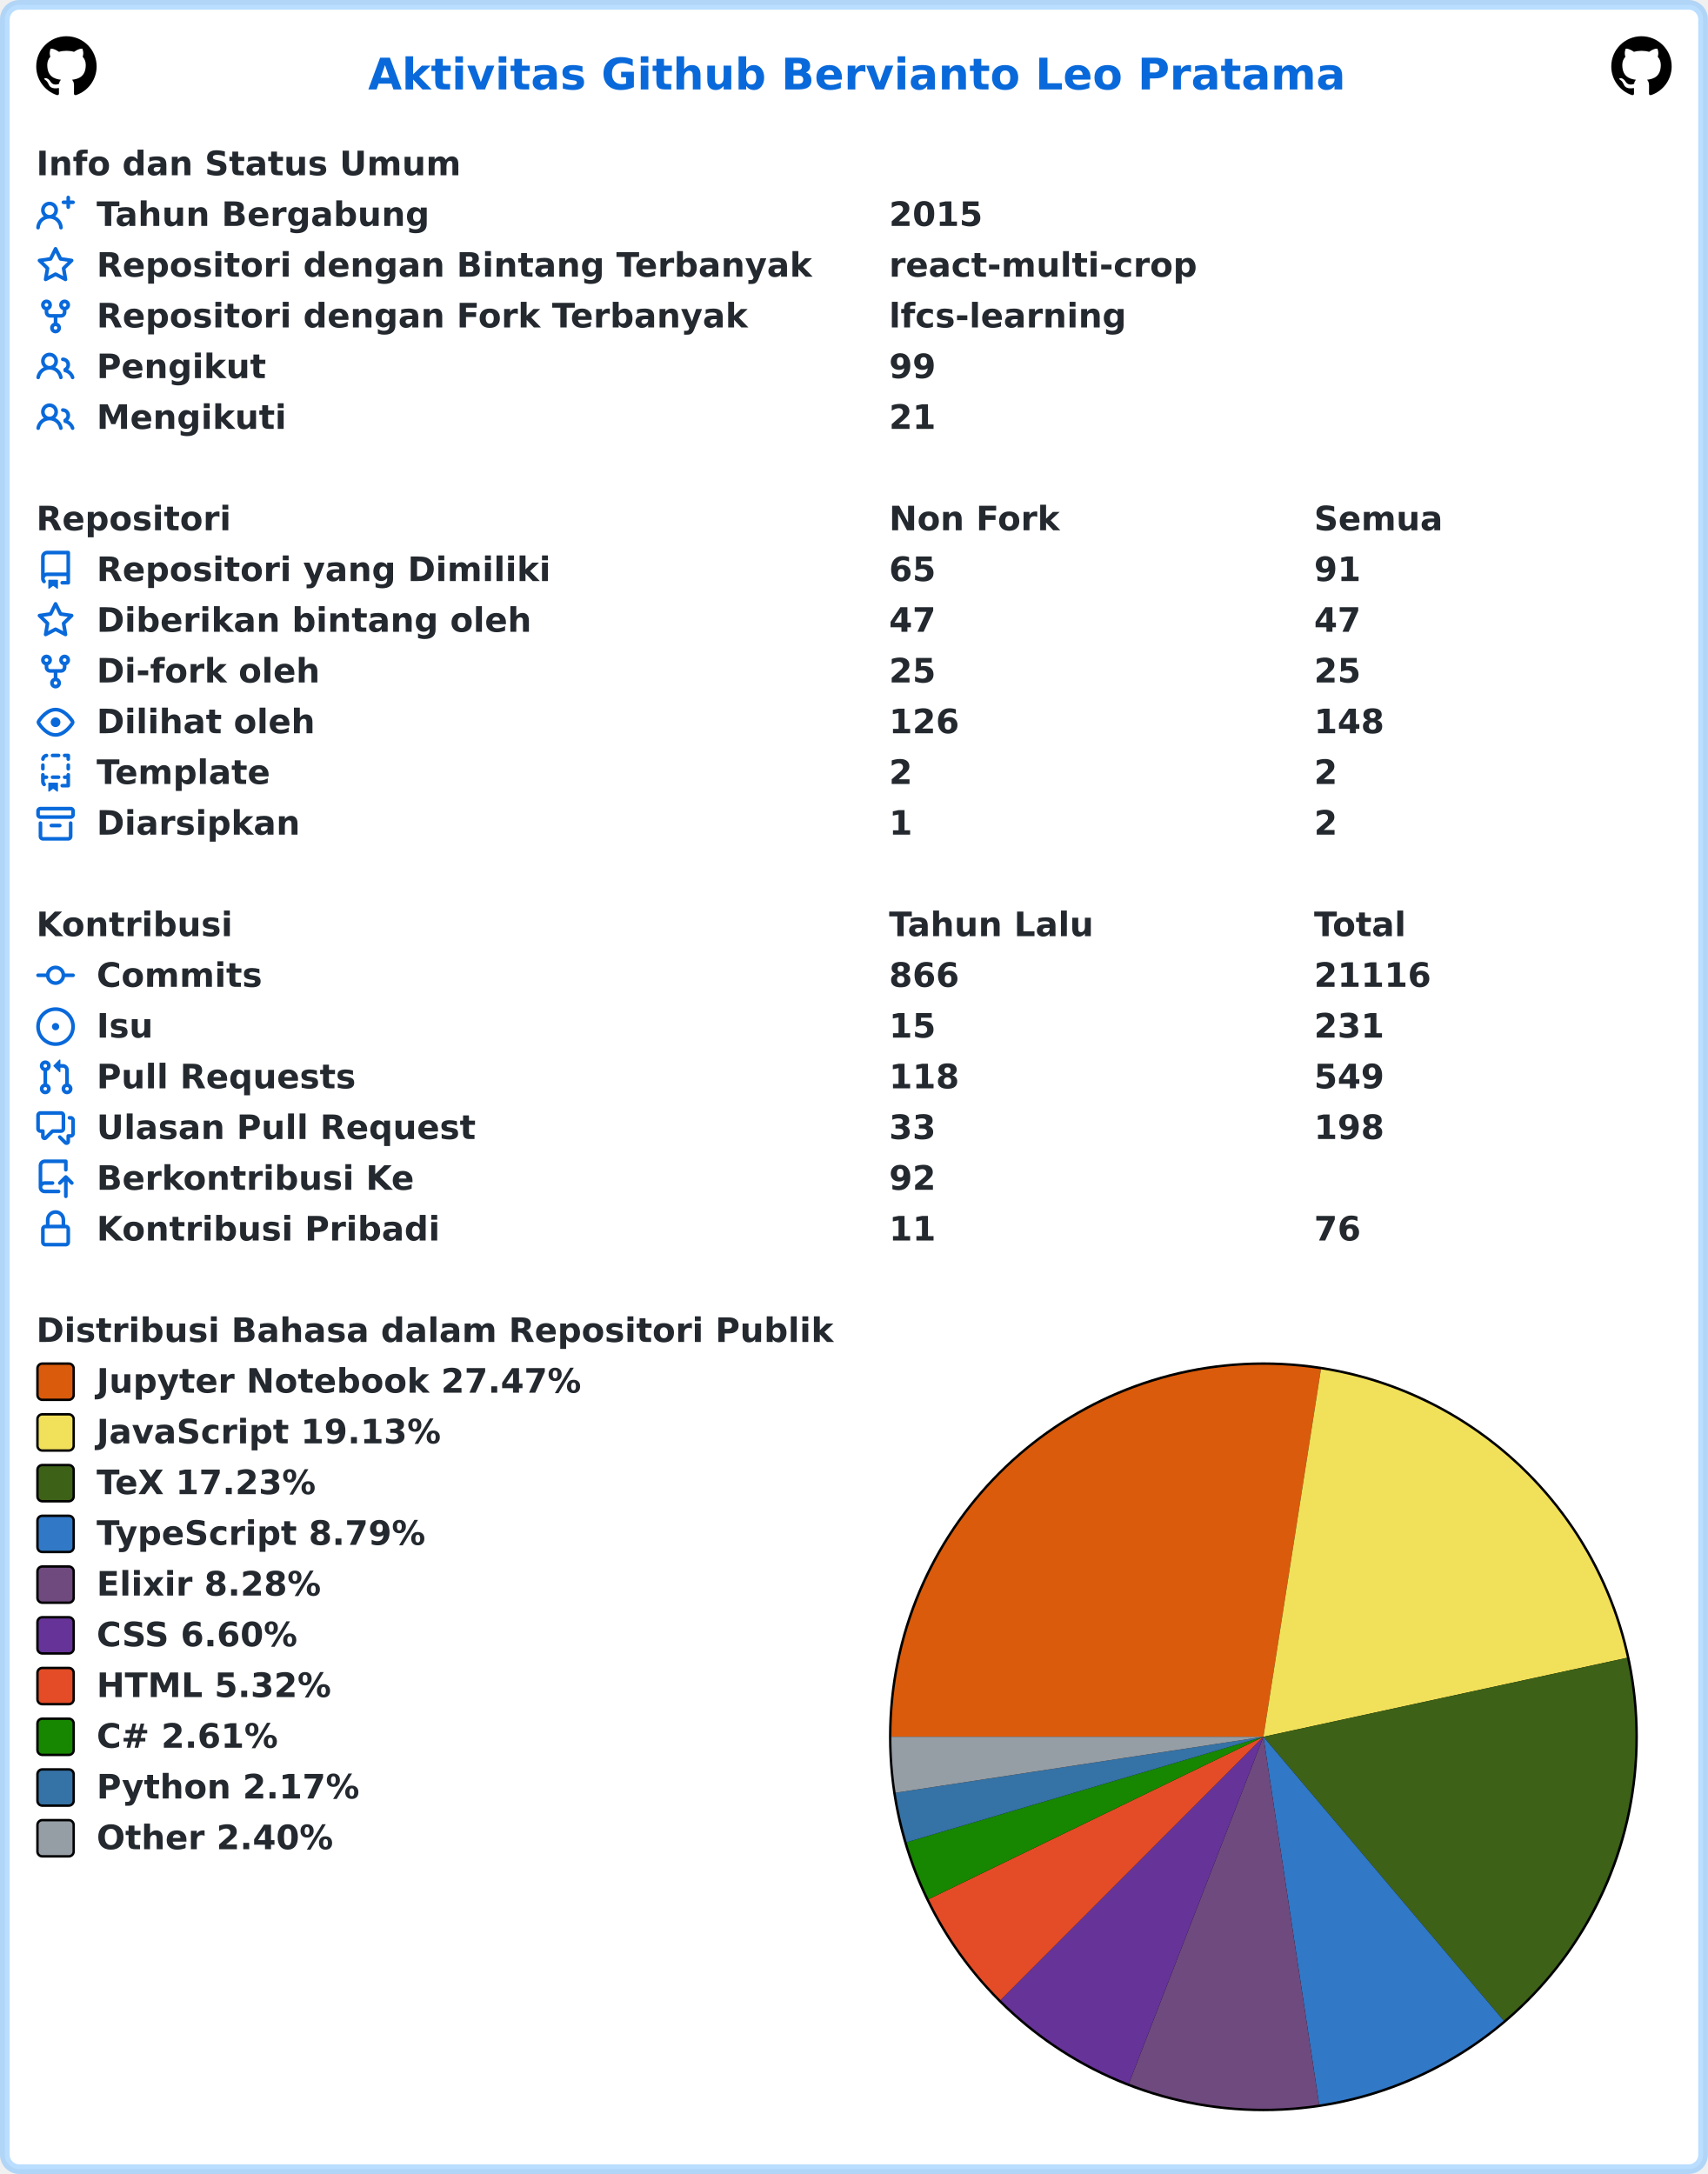
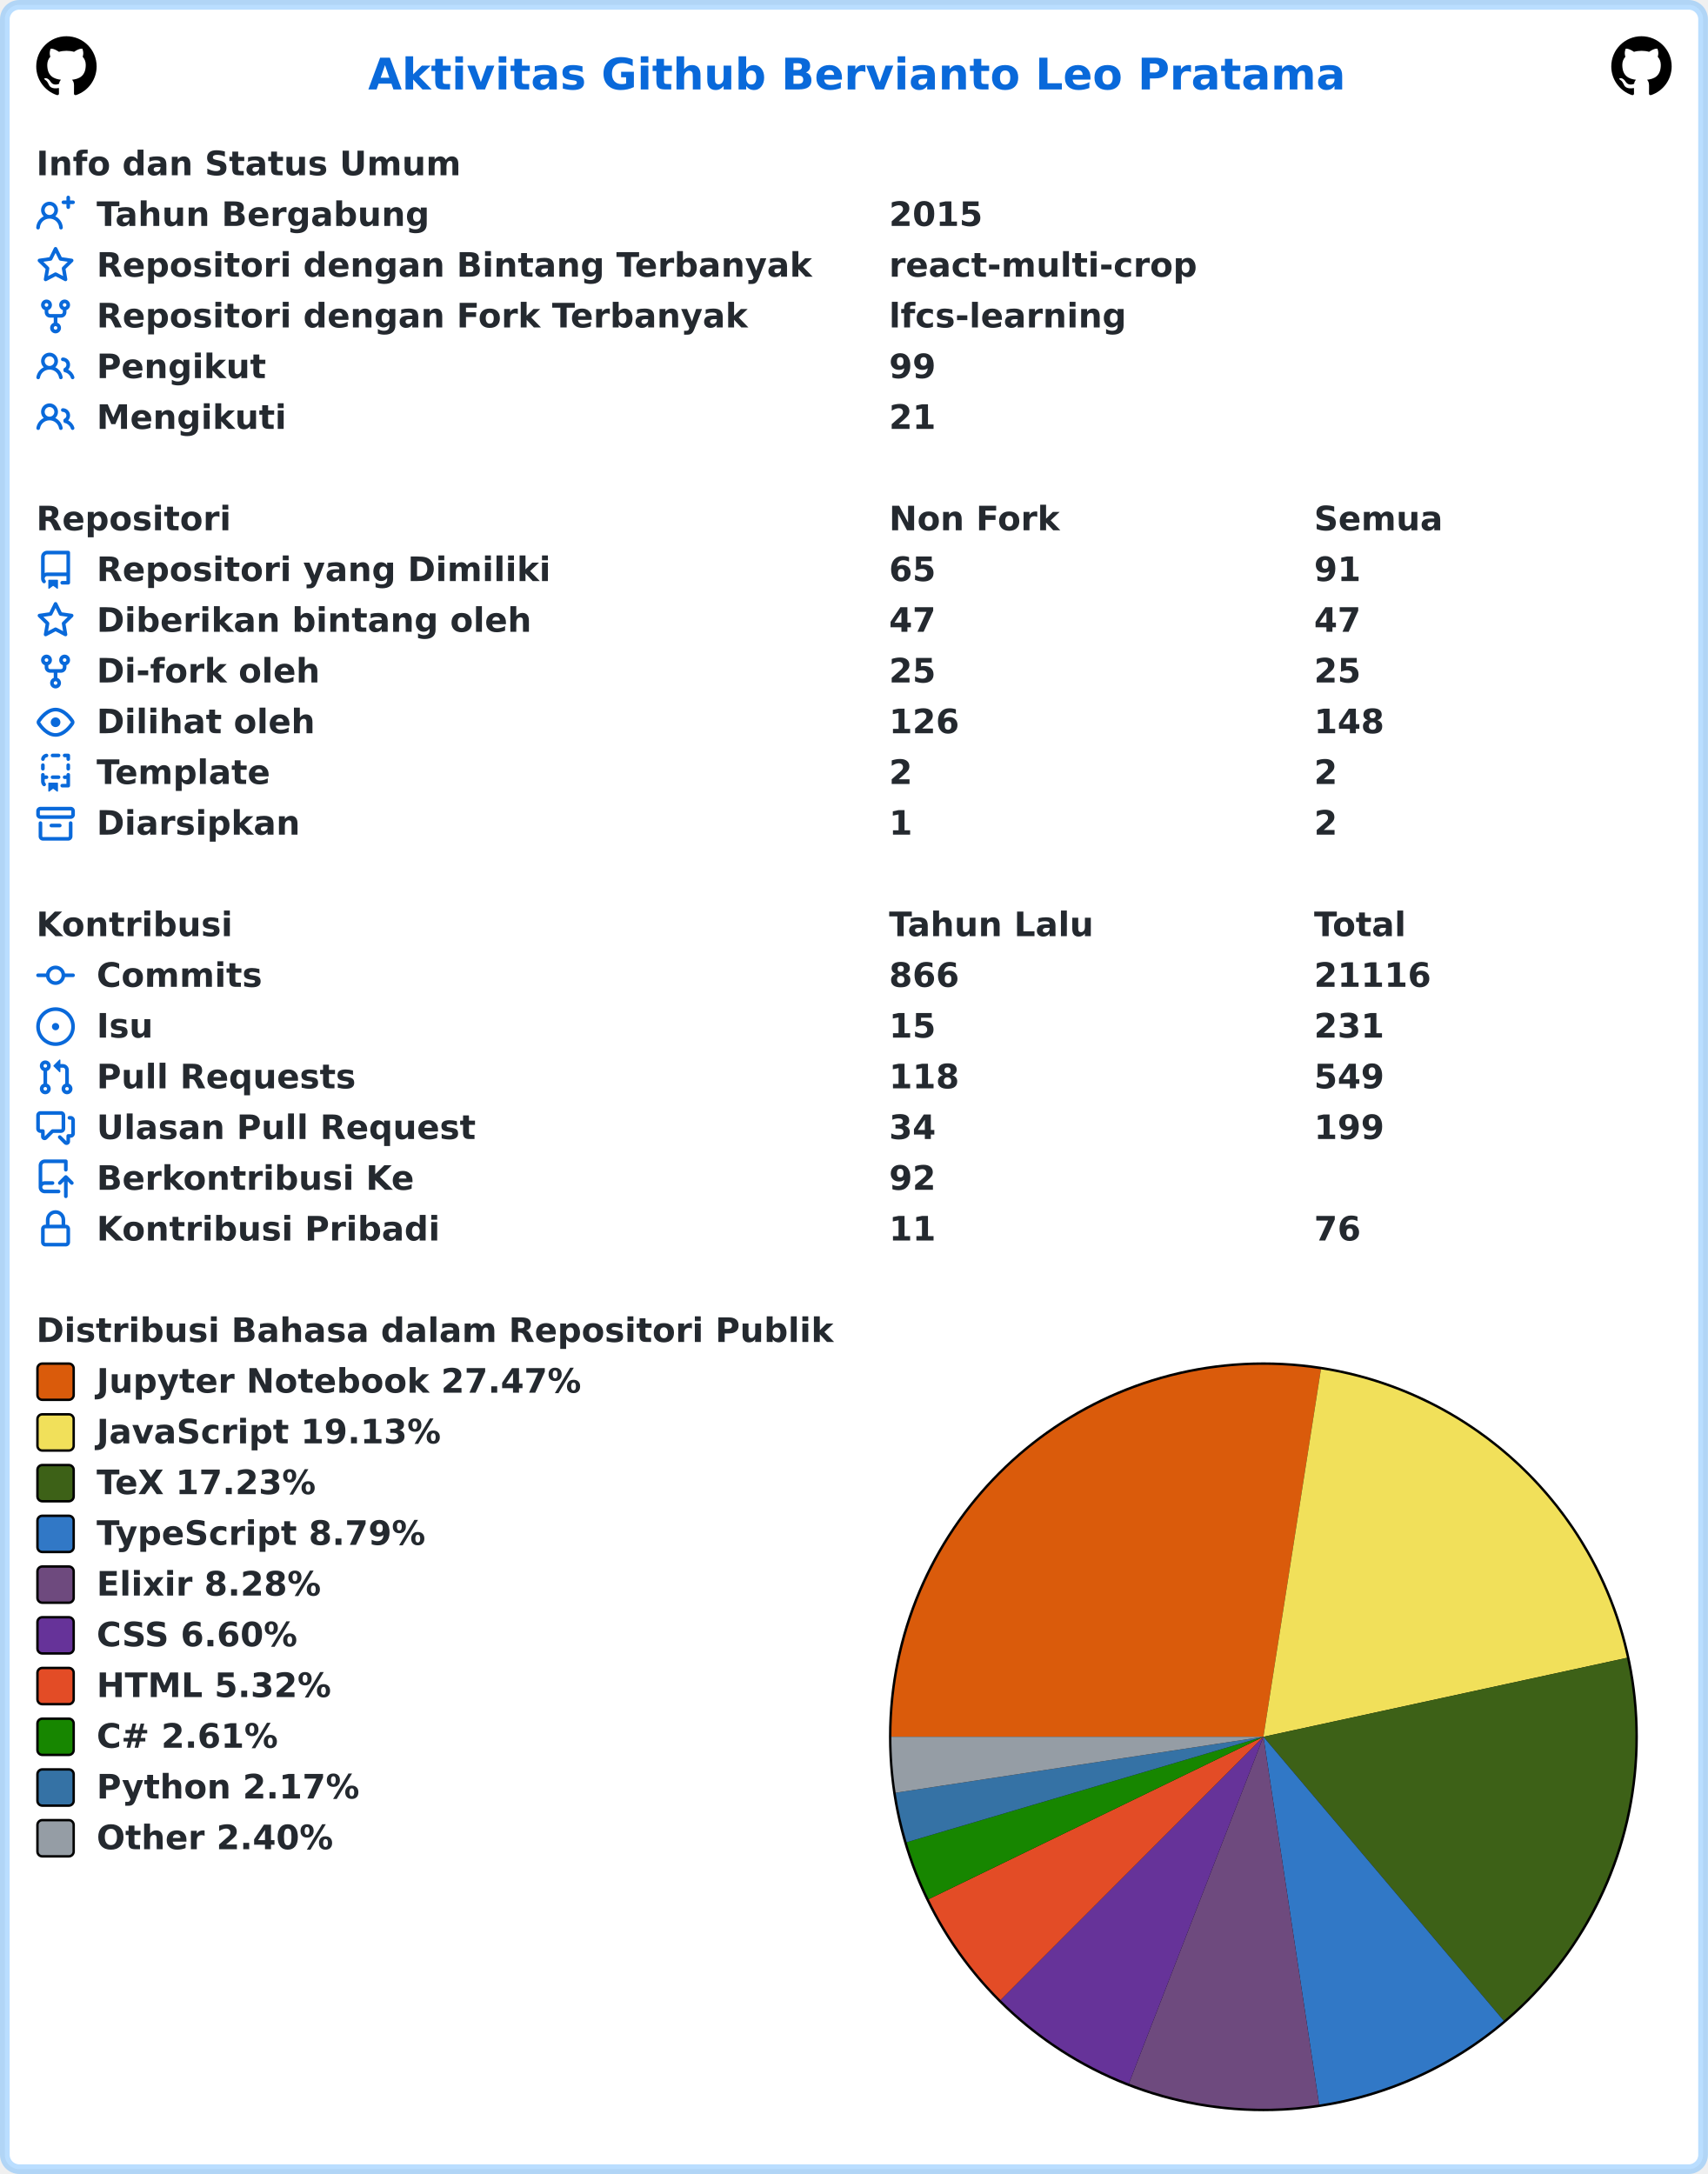
<svg xmlns="http://www.w3.org/2000/svg" width="707" height="900" viewBox="0 0 707 900" lang="id" xml:lang="id">
  <rect x="2" y="2" stroke-width="4" rx="6" width="703" height="896" stroke="rgba(84,174,255,0.4)" fill="#ffffff" />
  <g font-weight="600" font-size="110pt" font-family="Verdana,Geneva,DejaVu Sans,sans-serif" text-rendering="geometricPrecision">
    <text x="1239" y="301" lengthAdjust="spacingAndGlyphs" textLength="3261" transform="scale(0.123)" fill="#0969da">Aktivitas Github Bervianto Leo Pratama</text>
    <svg x="15" y="15" width="25" height="25" viewBox="0 0 16 16">
      <path fill="#000000" fill-rule="evenodd" d="M8 0C3.58 0 0 3.58 0 8c0 3.54 2.29 6.53 5.47 7.59.4.07.55-.17.55-.38 0-.19-.01-.82-.01-1.49-2.01.37-2.53-.49-2.69-.94-.09-.23-.48-.94-.82-1.13-.28-.15-.68-.52-.01-.53.63-.01 1.08.58 1.23.82.72 1.21 1.87.87 2.33.66.07-.52.28-.87.51-1.07-1.78-.2-3.64-.89-3.64-3.95 0-.87.31-1.59.82-2.15-.08-.2-.36-1.02.08-2.12 0 0 .67-.21 2.2.82.64-.18 1.32-.27 2-.27.68 0 1.36.09 2 .27 1.53-1.04 2.2-.82 2.2-.82.44 1.1.16 1.92.08 2.12.51.56.82 1.27.82 2.15 0 3.07-1.87 3.75-3.65 3.95.29.25.54.73.54 1.48 0 1.07-.01 1.93-.01 2.2 0 .21.15.46.55.38A8.013 8.013 0 0016 8c0-4.42-3.58-8-8-8z" />
    </svg>
    <svg x="667" y="15" width="25" height="25" viewBox="0 0 16 16">
      <path fill="#000000" fill-rule="evenodd" d="M8 0C3.58 0 0 3.58 0 8c0 3.54 2.29 6.53 5.47 7.59.4.07.55-.17.55-.38 0-.19-.01-.82-.01-1.49-2.01.37-2.53-.49-2.69-.94-.09-.23-.48-.94-.82-1.13-.28-.15-.68-.52-.01-.53.63-.01 1.08.58 1.23.82.72 1.21 1.87.87 2.33.66.07-.52.28-.87.51-1.07-1.78-.2-3.64-.89-3.64-3.95 0-.87.31-1.59.82-2.15-.08-.2-.36-1.02.08-2.12 0 0 .67-.21 2.2.82.64-.18 1.32-.27 2-.27.68 0 1.36.09 2 .27 1.53-1.04 2.2-.82 2.2-.82.44 1.1.16 1.92.08 2.12.51.56.82 1.27.82 2.15 0 3.07-1.87 3.75-3.65 3.95.29.25.54.73.54 1.48 0 1.07-.01 1.93-.01 2.2 0 .21.15.46.55.38A8.013 8.013 0 0016 8c0-4.42-3.58-8-8-8z" />
    </svg>
    <g transform="translate(0, 60)" fill="#24292f">
      <g transform="translate(15, 0)">
        <g transform="scale(0.095)">
          <text x="0" y="132" textLength="1852" lengthAdjust="spacingAndGlyphs">Info dan Status Umum</text>
        </g>
      </g>
      <g transform="translate(15, 21)">
        <path fill="#0969da" fill-rule="evenodd" d="M13.25 0a.75.75 0 01.75.75V2h1.25a.75.75 0 010 1.5H14v1.25a.75.75 0 01-1.5 0V3.5h-1.25a.75.75 0 010-1.5h1.25V.75a.75.75 0 01.75-.75zM5.5 4a2 2 0 100 4 2 2 0 000-4zm2.4 4.548a3.5 3.5 0 10-4.799 0 5.527 5.527 0 00-3.1 4.66.75.75 0 101.498.085A4.01 4.01 0 015.5 9.5a4.01 4.01 0 014.001 3.793.75.75 0 101.498-.086 5.527 5.527 0 00-3.1-4.659z" />
        <g transform="scale(0.095)">
          <text lengthAdjust="spacingAndGlyphs" textLength="1478" x="263" y="132">Tahun Bergabung</text>
          <text lengthAdjust="spacingAndGlyphs" textLength="420" x="3716" y="132">2015</text>
        </g>
      </g>
      <g transform="translate(15, 42)">
        <path fill="#0969da" fill-rule="evenodd" d="M8 .25a.75.75 0 01.673.418l1.882 3.815 4.21.612a.75.75 0 01.416 1.279l-3.046 2.97.719 4.192a.75.75 0 01-1.088.791L8 12.347l-3.766 1.98a.75.75 0 01-1.088-.79l.72-4.194L.818 6.374a.75.75 0 01.416-1.28l4.21-.611L7.327.668A.75.75 0 018 .25zm0 2.445L6.615 5.5a.75.75 0 01-.564.41l-3.097.45 2.24 2.184a.75.75 0 01.216.664l-.528 3.084 2.769-1.456a.75.75 0 01.698 0l2.77 1.456-.53-3.084a.75.75 0 01.216-.664l2.24-2.183-3.096-.45a.75.75 0 01-.564-.41L8 2.694v.001z" />
        <g transform="scale(0.095)">
          <text lengthAdjust="spacingAndGlyphs" textLength="3126" x="263" y="132">Repositori dengan Bintang Terbanyak</text>
          <text lengthAdjust="spacingAndGlyphs" textLength="1330" x="3716" y="132">react-multi-crop</text>
        </g>
      </g>
      <g transform="translate(15, 63)">
        <path fill="#0969da" fill-rule="evenodd" d="M5 3.25a.75.75 0 11-1.5 0 .75.75 0 011.5 0zm0 2.122a2.25 2.25 0 10-1.5 0v.878A2.25 2.25 0 005.75 8.5h1.5v2.128a2.251 2.251 0 101.5 0V8.5h1.5a2.25 2.25 0 002.25-2.25v-.878a2.25 2.25 0 10-1.5 0v.878a.75.75 0 01-.75.75h-4.5A.75.75 0 015 6.25v-.878zm3.75 7.378a.75.75 0 11-1.5 0 .75.75 0 011.5 0zm3-8.75a.75.75 0 100-1.5.75.75 0 000 1.5z" />
        <g transform="scale(0.095)">
          <text lengthAdjust="spacingAndGlyphs" textLength="2846" x="263" y="132">Repositori dengan Fork Terbanyak</text>
          <text lengthAdjust="spacingAndGlyphs" textLength="1018" x="3716" y="132">lfcs-learning</text>
        </g>
      </g>
      <g transform="translate(15, 84)">
        <path fill="#0969da" fill-rule="evenodd" d="M5.5 3.5a2 2 0 100 4 2 2 0 000-4zM2 5.5a3.5 3.5 0 115.898 2.549 5.507 5.507 0 013.034 4.084.75.75 0 11-1.482.235 4.001 4.001 0 00-7.9 0 .75.75 0 01-1.482-.236A5.507 5.507 0 013.102 8.05 3.49 3.49 0 012 5.5zM11 4a.75.75 0 100 1.5 1.5 1.5 0 01.666 2.844.75.75 0 00-.416.672v.352a.75.75 0 00.574.73c1.2.289 2.162 1.2 2.522 2.372a.75.75 0 101.434-.44 5.01 5.01 0 00-2.56-3.012A3 3 0 0011 4z" />
        <g transform="scale(0.095)">
          <text lengthAdjust="spacingAndGlyphs" textLength="723" x="263" y="132">Pengikut</text>
          <text lengthAdjust="spacingAndGlyphs" textLength="210" x="3716" y="132">99</text>
        </g>
      </g>
      <g transform="translate(15, 105)">
        <path fill="#0969da" fill-rule="evenodd" d="M5.5 3.5a2 2 0 100 4 2 2 0 000-4zM2 5.5a3.5 3.5 0 115.898 2.549 5.507 5.507 0 013.034 4.084.75.75 0 11-1.482.235 4.001 4.001 0 00-7.9 0 .75.75 0 01-1.482-.236A5.507 5.507 0 013.102 8.05 3.49 3.49 0 012 5.5zM11 4a.75.75 0 100 1.5 1.5 1.5 0 01.666 2.844.75.75 0 00-.416.672v.352a.75.75 0 00.574.73c1.2.289 2.162 1.2 2.522 2.372a.75.75 0 101.434-.44 5.01 5.01 0 00-2.56-3.012A3 3 0 0011 4z" />
        <g transform="scale(0.095)">
          <text lengthAdjust="spacingAndGlyphs" textLength="813" x="263" y="132">Mengikuti</text>
          <text lengthAdjust="spacingAndGlyphs" textLength="210" x="3716" y="132">21</text>
        </g>
      </g>
    </g>
    <g transform="translate(0, 207)" fill="#24292f">
      <g transform="translate(15, 0)">
        <g transform="scale(0.095)">
          <text x="0" y="132" textLength="832" lengthAdjust="spacingAndGlyphs">Repositori</text>
          <text x="3716" y="132" textLength="740" lengthAdjust="spacingAndGlyphs">Non Fork</text>
          <text x="5568" y="132" textLength="573" lengthAdjust="spacingAndGlyphs">Semua</text>
        </g>
      </g>
      <g transform="translate(15, 21)">
        <path fill="#0969da" fill-rule="evenodd" d="M2 2.5A2.5 2.5 0 014.5 0h8.75a.75.75 0 01.75.75v12.5a.75.75 0 01-.75.75h-2.5a.75.75 0 110-1.5h1.75v-2h-8a1 1 0 00-.714 1.7.75.75 0 01-1.072 1.05A2.495 2.495 0 012 11.5v-9zm10.5-1V9h-8c-.356 0-.694.074-1 .208V2.5a1 1 0 011-1h8zM5 12.25v3.25a.25.25 0 00.4.2l1.45-1.087a.25.25 0 01.3 0L8.6 15.7a.25.25 0 00.4-.2v-3.25a.25.25 0 00-.25-.25h-3.5a.25.25 0 00-.25.25z" />
        <g transform="scale(0.095)">
          <text lengthAdjust="spacingAndGlyphs" textLength="1962" x="263" y="132">Repositori yang Dimiliki</text>
          <text lengthAdjust="spacingAndGlyphs" textLength="210" x="3716" y="132">65</text>
          <text lengthAdjust="spacingAndGlyphs" textLength="210" x="5568" y="132">91</text>
        </g>
      </g>
      <g transform="translate(15, 42)">
        <path fill="#0969da" fill-rule="evenodd" d="M8 .25a.75.75 0 01.673.418l1.882 3.815 4.21.612a.75.75 0 01.416 1.279l-3.046 2.97.719 4.192a.75.75 0 01-1.088.791L8 12.347l-3.766 1.98a.75.75 0 01-1.088-.79l.72-4.194L.818 6.374a.75.75 0 01.416-1.28l4.21-.611L7.327.668A.75.75 0 018 .25zm0 2.445L6.615 5.5a.75.75 0 01-.564.41l-3.097.45 2.24 2.184a.75.75 0 01.216.664l-.528 3.084 2.769-1.456a.75.75 0 01.698 0l2.77 1.456-.53-3.084a.75.75 0 01.216-.664l2.24-2.183-3.096-.45a.75.75 0 01-.564-.41L8 2.694v.001z" />
        <g transform="scale(0.095)">
          <text lengthAdjust="spacingAndGlyphs" textLength="1887" x="263" y="132">Diberikan bintang oleh</text>
          <text lengthAdjust="spacingAndGlyphs" textLength="210" x="3716" y="132">47</text>
          <text lengthAdjust="spacingAndGlyphs" textLength="210" x="5568" y="132">47</text>
        </g>
      </g>
      <g transform="translate(15, 63)">
        <path fill="#0969da" fill-rule="evenodd" d="M5 3.25a.75.75 0 11-1.5 0 .75.75 0 011.5 0zm0 2.122a2.25 2.25 0 10-1.5 0v.878A2.25 2.25 0 005.75 8.5h1.5v2.128a2.251 2.251 0 101.5 0V8.5h1.5a2.25 2.25 0 002.25-2.25v-.878a2.25 2.25 0 10-1.5 0v.878a.75.75 0 01-.75.75h-4.5A.75.75 0 015 6.25v-.878zm3.75 7.378a.75.75 0 11-1.5 0 .75.75 0 011.5 0zm3-8.75a.75.75 0 100-1.5.75.75 0 000 1.5z" />
        <g transform="scale(0.095)">
          <text lengthAdjust="spacingAndGlyphs" textLength="963" x="263" y="132">Di-fork oleh</text>
          <text lengthAdjust="spacingAndGlyphs" textLength="210" x="3716" y="132">25</text>
          <text lengthAdjust="spacingAndGlyphs" textLength="210" x="5568" y="132">25</text>
        </g>
      </g>
      <g transform="translate(15, 84)">
        <path fill="#0969da" fill-rule="evenodd" d="M1.679 7.932c.412-.621 1.242-1.75 2.366-2.717C5.175 4.242 6.527 3.5 8 3.5c1.473 0 2.824.742 3.955 1.715 1.124.967 1.954 2.096 2.366 2.717a.119.119 0 010 .136c-.412.621-1.242 1.75-2.366 2.717C10.825 11.758 9.473 12.5 8 12.5c-1.473 0-2.824-.742-3.955-1.715C2.92 9.818 2.09 8.69 1.679 8.068a.119.119 0 010-.136zM8 2c-1.981 0-3.67.992-4.933 2.078C1.797 5.169.88 6.423.43 7.1a1.619 1.619 0 000 1.798c.45.678 1.367 1.932 2.637 3.024C4.329 13.008 6.019 14 8 14c1.981 0 3.67-.992 4.933-2.078 1.27-1.091 2.187-2.345 2.637-3.023a1.619 1.619 0 000-1.798c-.45-.678-1.367-1.932-2.637-3.023C11.671 2.992 9.981 2 8 2zm0 8a2 2 0 100-4 2 2 0 000 4z" />
        <g transform="scale(0.095)">
          <text lengthAdjust="spacingAndGlyphs" textLength="944" x="263" y="132">Dilihat oleh</text>
          <text lengthAdjust="spacingAndGlyphs" textLength="315" x="3716" y="132">126</text>
          <text lengthAdjust="spacingAndGlyphs" textLength="315" x="5568" y="132">148</text>
        </g>
      </g>
      <g transform="translate(15, 105)">
        <path fill="#0969da" fill-rule="evenodd" d="M6 .75A.75.75 0 016.75 0h2.5a.75.75 0 010 1.5h-2.5A.75.75 0 016 .75zm5 0a.75.75 0 01.75-.75h1.5a.75.75 0 01.75.75v1.5a.75.75 0 01-1.5 0V1.5h-.75A.75.75 0 0111 .75zM4.992.662a.75.75 0 01-.636.848c-.436.063-.783.41-.846.846a.75.75 0 01-1.485-.212A2.501 2.501 0 014.144.025a.75.75 0 01.848.637zM2.75 4a.75.75 0 01.75.75v1.5a.75.75 0 01-1.5 0v-1.5A.75.75 0 012.75 4zm10.5 0a.75.75 0 01.75.75v1.5a.75.75 0 01-1.5 0v-1.5a.75.75 0 01.75-.75zM2.75 8a.75.75 0 01.75.75v.268A1.72 1.72 0 013.75 9h.5a.75.75 0 010 1.5h-.5a.25.25 0 00-.25.25v.75c0 .28.114.532.3.714a.75.75 0 01-1.05 1.072A2.495 2.495 0 012 11.5V8.75A.75.75 0 012.75 8zm10.5 0a.75.75 0 01.75.75v4.5a.75.75 0 01-.75.75h-2.5a.75.75 0 010-1.5h1.75v-2h-.75a.75.75 0 010-1.5h.75v-.25a.75.75 0 01.75-.75zM6 9.75A.75.75 0 016.75 9h2.5a.75.75 0 010 1.5h-2.5A.75.75 0 016 9.75zm-1 2.5v3.25a.25.25 0 00.4.2l1.45-1.087a.25.25 0 01.3 0L8.6 15.7a.25.25 0 00.4-.2v-3.25a.25.25 0 00-.25-.25h-3.5a.25.25 0 00-.25.25z" />
        <g transform="scale(0.095)">
          <text lengthAdjust="spacingAndGlyphs" textLength="783" x="263" y="132">Template</text>
          <text lengthAdjust="spacingAndGlyphs" textLength="105" x="3716" y="132">2</text>
          <text lengthAdjust="spacingAndGlyphs" textLength="105" x="5568" y="132">2</text>
        </g>
      </g>
      <g transform="translate(15, 126)">
        <path fill="#0969da" fill-rule="evenodd" d="M1.75 2.5a.25.25 0 00-.25.25v1.5c0 .138.112.25.25.25h12.5a.25.25 0 00.25-.25v-1.5a.25.25 0 00-.25-.25H1.75zM0 2.75C0 1.784.784 1 1.75 1h12.5c.966 0 1.75.784 1.75 1.75v1.5A1.75 1.75 0 0114.25 6H1.75A1.75 1.75 0 010 4.25v-1.5zM1.75 7a.75.75 0 01.75.75v5.5c0 .138.112.25.25.25h10.5a.25.25 0 00.25-.25v-5.5a.75.75 0 111.5 0v5.5A1.75 1.75 0 0113.25 15H2.75A1.75 1.75 0 011 13.25v-5.5A.75.75 0 011.75 7zm4.5 1a.75.75 0 000 1.5h3.5a.75.75 0 100-1.5h-3.5z" />
        <g transform="scale(0.095)">
          <text lengthAdjust="spacingAndGlyphs" textLength="880" x="263" y="132">Diarsipkan</text>
          <text lengthAdjust="spacingAndGlyphs" textLength="105" x="3716" y="132">1</text>
          <text lengthAdjust="spacingAndGlyphs" textLength="105" x="5568" y="132">2</text>
        </g>
      </g>
    </g>
    <g transform="translate(0, 375)" fill="#24292f">
      <g transform="translate(15, 0)">
        <g transform="scale(0.095)">
          <text x="0" y="132" textLength="834" lengthAdjust="spacingAndGlyphs">Kontribusi</text>
          <text x="3716" y="132" textLength="914" lengthAdjust="spacingAndGlyphs">Tahun Lalu</text>
          <text x="5568" y="132" textLength="414" lengthAdjust="spacingAndGlyphs">Total</text>
        </g>
      </g>
      <g transform="translate(15, 21)">
        <path fill="#0969da" fill-rule="evenodd" d="M10.5 7.75a2.5 2.5 0 11-5 0 2.5 2.5 0 015 0zm1.43.75a4.002 4.002 0 01-7.86 0H.75a.75.75 0 110-1.5h3.32a4.001 4.001 0 017.86 0h3.32a.75.75 0 110 1.5h-3.32z" />
        <g transform="scale(0.095)">
          <text lengthAdjust="spacingAndGlyphs" textLength="734" x="263" y="132">Commits</text>
          <text lengthAdjust="spacingAndGlyphs" textLength="315" x="3716" y="132">866</text>
          <text lengthAdjust="spacingAndGlyphs" textLength="525" x="5568" y="132">21116</text>
        </g>
      </g>
      <g transform="translate(15, 42)">
        <path fill="#0969da" d="M8 9.5a1.5 1.5 0 100-3 1.5 1.5 0 000 3z" />
        <path fill="#0969da" fill-rule="evenodd" d="M8 0a8 8 0 100 16A8 8 0 008 0zM1.5 8a6.5 6.5 0 1113 0 6.5 6.5 0 01-13 0z" />
        <g transform="scale(0.095)">
          <text lengthAdjust="spacingAndGlyphs" textLength="238" x="263" y="132">Isu</text>
          <text lengthAdjust="spacingAndGlyphs" textLength="210" x="3716" y="132">15</text>
          <text lengthAdjust="spacingAndGlyphs" textLength="315" x="5568" y="132">231</text>
        </g>
      </g>
      <g transform="translate(15, 63)">
        <path fill="#0969da" fill-rule="evenodd" d="M7.177 3.073L9.573.677A.25.25 0 0110 .854v4.792a.25.25 0 01-.427.177L7.177 3.427a.25.25 0 010-.354zM3.75 2.5a.75.75 0 100 1.5.75.75 0 000-1.5zm-2.25.75a2.25 2.25 0 113 2.122v5.256a2.251 2.251 0 11-1.5 0V5.372A2.25 2.25 0 011.5 3.25zM11 2.5h-1V4h1a1 1 0 011 1v5.628a2.251 2.251 0 101.5 0V5A2.5 2.5 0 0011 2.5zm1 10.25a.75.75 0 111.5 0 .75.75 0 01-1.5 0zM3.75 12a.75.75 0 100 1.5.75.75 0 000-1.5z" />
        <g transform="scale(0.095)">
          <text lengthAdjust="spacingAndGlyphs" textLength="1113" x="263" y="132">Pull Requests</text>
          <text lengthAdjust="spacingAndGlyphs" textLength="315" x="3716" y="132">118</text>
          <text lengthAdjust="spacingAndGlyphs" textLength="315" x="5568" y="132">549</text>
        </g>
      </g>
      <g transform="translate(15, 84)">
        <path fill="#0969da" fill-rule="evenodd" d="M1.5 2.75a.25.25 0 01.25-.25h8.5a.25.25 0 01.25.25v5.5a.25.25 0 01-.25.25h-3.5a.75.75 0 00-.53.22L3.5 11.44V9.25a.75.75 0 00-.75-.75h-1a.25.25 0 01-.25-.25v-5.5zM1.75 1A1.75 1.75 0 000 2.75v5.5C0 9.216.784 10 1.75 10H2v1.543a1.457 1.457 0 002.487 1.03L7.061 10h3.189A1.75 1.75 0 0012 8.25v-5.5A1.75 1.75 0 0010.25 1h-8.5zM14.5 4.75a.25.25 0 00-.25-.25h-.5a.75.75 0 110-1.5h.5c.966 0 1.75.784 1.75 1.75v5.5A1.75 1.75 0 0114.25 12H14v1.543a1.457 1.457 0 01-2.487 1.03L9.22 12.28a.75.75 0 111.06-1.06l2.22 2.22v-2.19a.75.75 0 01.75-.75h1a.25.25 0 00.25-.25v-5.5z" />
        <g transform="scale(0.095)">
          <text lengthAdjust="spacingAndGlyphs" textLength="1640" x="263" y="132">Ulasan Pull Request</text>
-           <text lengthAdjust="spacingAndGlyphs" textLength="210" x="3716" y="132">33</text>
-           <text lengthAdjust="spacingAndGlyphs" textLength="315" x="5568" y="132">198</text>
+           <text lengthAdjust="spacingAndGlyphs" textLength="210" x="3716" y="132">34</text>
+           <text lengthAdjust="spacingAndGlyphs" textLength="315" x="5568" y="132">199</text>
        </g>
      </g>
      <g transform="translate(15, 105)">
        <path fill="#0969da" fill-rule="evenodd" d="M1 2.5A2.5 2.5 0 013.5 0h8.75a.75.75 0 01.75.75v3.5a.75.75 0 01-1.5 0V1.5h-8a1 1 0 00-1 1v6.708A2.492 2.492 0 013.5 9h3.25a.75.75 0 010 1.5H3.5a1 1 0 100 2h5.75a.75.75 0 010 1.5H3.5A2.5 2.5 0 011 11.5v-9zm13.23 7.79a.75.75 0 001.06-1.06l-2.505-2.505a.75.75 0 00-1.06 0L9.22 9.229a.75.75 0 001.06 1.061l1.225-1.224v6.184a.75.75 0 001.5 0V9.066l1.224 1.224z" />
        <g transform="scale(0.095)">
          <text lengthAdjust="spacingAndGlyphs" textLength="1366" x="263" y="132">Berkontribusi Ke</text>
          <text lengthAdjust="spacingAndGlyphs" textLength="210" x="3716" y="132">92</text>
        </g>
      </g>
      <g transform="translate(15, 126)">
        <path fill="#0969da" fill-rule="evenodd" d="M4 4v2h-.25A1.75 1.75 0 002 7.75v5.5c0 .966.784 1.75 1.75 1.75h8.5A1.75 1.75 0 0014 13.25v-5.5A1.75 1.75 0 0012.25 6H12V4a4 4 0 10-8 0zm6.5 2V4a2.5 2.5 0 00-5 0v2h5zM12 7.5h.25a.25.25 0 01.25.25v5.5a.25.25 0 01-.25.25h-8.5a.25.25 0 01-.25-.25v-5.5a.25.25 0 01.25-.25H12z" />
        <g transform="scale(0.095)">
          <text lengthAdjust="spacingAndGlyphs" textLength="1456" x="263" y="132">Kontribusi Pribadi</text>
          <text lengthAdjust="spacingAndGlyphs" textLength="210" x="3716" y="132">11</text>
          <text lengthAdjust="spacingAndGlyphs" textLength="210" x="5568" y="132">76</text>
        </g>
      </g>
    </g>
    <g transform="translate(0, 543)" fill="#24292f">
      <g transform="translate(15, 0)">
        <g transform="scale(0.095)">
          <text x="0" y="132" textLength="3438" lengthAdjust="spacingAndGlyphs">Distribusi Bahasa dalam Repositori Publik</text>
        </g>
      </g>
      <g transform="translate(368, 21)">
        <circle cx="155" cy="155" r="155" fill="#000000" />
      </g>
      <g transform="translate(369, 22)">
        <path fill-rule="evenodd" fill="#DA5B0B" d="M 0.0,154 A 154 154 0 0 1 177.81 1.852 L 154,154 Z" />
        <path fill-rule="evenodd" fill="#f1e05a" d="M 177.81,1.852 A 154 154 0 0 1 304.491 121.313 L 154,154 Z" />
        <path fill-rule="evenodd" fill="#3D6117" d="M 304.491,121.313 A 154 154 0 0 1 253.488 271.551 L 154,154 Z" />
        <path fill-rule="evenodd" fill="#3178c6" d="M 253.488,271.551 A 154 154 0 0 1 177.07 306.262 L 154,154 Z" />
        <path fill-rule="evenodd" fill="#6e4a7e" d="M 177.07,306.262 A 154 154 0 0 1 98.297 297.573 L 154,154 Z" />
        <path fill-rule="evenodd" fill="#663399" d="M 98.297,297.573 A 154 154 0 0 1 45.183 262.972 L 154,154 Z" />
        <path fill-rule="evenodd" fill="#e34c26" d="M 45.183,262.972 A 154 154 0 0 1 15.443 221.215 L 154,154 Z" />
        <path fill-rule="evenodd" fill="#178600" d="M 15.443,221.215 A 154 154 0 0 1 6.317 197.655 L 154,154 Z" />
        <path fill-rule="evenodd" fill="#3572A5" d="M 6.317,197.655 A 154 154 0 0 1 1.752 177.165 L 154,154 Z" />
        <path fill-rule="evenodd" fill="#959da5" d="M 1.752,177.165 A 154 154 0 0 1 0.0 154 L 154,154 Z" />
      </g>
      <g transform="translate(15, 21)">
        <rect x="0.5" y="0.5" rx="2" width="15" height="15" fill="#DA5B0B" stroke-width="1" stroke="#000000" />
        <text transform="scale(0.095)" x="263" y="132" textLength="2126" lengthAdjust="spacingAndGlyphs">Jupyter Notebook 27.47%</text>
      </g>
      <g transform="translate(15, 42)">
        <rect x="0.5" y="0.5" rx="2" width="15" height="15" fill="#f1e05a" stroke-width="1" stroke="#000000" />
        <text transform="scale(0.095)" x="263" y="132" textLength="1516" lengthAdjust="spacingAndGlyphs">JavaScript 19.13%</text>
      </g>
      <g transform="translate(15, 63)">
        <rect x="0.5" y="0.5" rx="2" width="15" height="15" fill="#3D6117" stroke-width="1" stroke="#000000" />
        <text transform="scale(0.095)" x="263" y="132" textLength="999" lengthAdjust="spacingAndGlyphs">TeX 17.23%</text>
      </g>
      <g transform="translate(15, 84)">
        <rect x="0.5" y="0.5" rx="2" width="15" height="15" fill="#3178c6" stroke-width="1" stroke="#000000" />
        <text transform="scale(0.095)" x="263" y="132" textLength="1462" lengthAdjust="spacingAndGlyphs">TypeScript 8.79%</text>
      </g>
      <g transform="translate(15, 105)">
        <rect x="0.5" y="0.5" rx="2" width="15" height="15" fill="#6e4a7e" stroke-width="1" stroke="#000000" />
        <text transform="scale(0.095)" x="263" y="132" textLength="987" lengthAdjust="spacingAndGlyphs">Elixir 8.28%</text>
      </g>
      <g transform="translate(15, 126)">
        <rect x="0.5" y="0.5" rx="2" width="15" height="15" fill="#663399" stroke-width="1" stroke="#000000" />
        <text transform="scale(0.095)" x="263" y="132" textLength="903" lengthAdjust="spacingAndGlyphs">CSS 6.60%</text>
      </g>
      <g transform="translate(15, 147)">
        <rect x="0.5" y="0.5" rx="2" width="15" height="15" fill="#e34c26" stroke-width="1" stroke="#000000" />
        <text transform="scale(0.095)" x="263" y="132" textLength="1036" lengthAdjust="spacingAndGlyphs">HTML 5.32%</text>
      </g>
      <g transform="translate(15, 168)">
        <rect x="0.5" y="0.5" rx="2" width="15" height="15" fill="#178600" stroke-width="1" stroke="#000000" />
        <text transform="scale(0.095)" x="263" y="132" textLength="831" lengthAdjust="spacingAndGlyphs">C# 2.61%</text>
      </g>
      <g transform="translate(15, 189)">
        <rect x="0.5" y="0.5" rx="2" width="15" height="15" fill="#3572A5" stroke-width="1" stroke="#000000" />
        <text transform="scale(0.095)" x="263" y="132" textLength="1149" lengthAdjust="spacingAndGlyphs">Python 2.17%</text>
      </g>
      <g transform="translate(15, 210)">
        <rect x="0.5" y="0.5" rx="2" width="15" height="15" fill="#959da5" stroke-width="1" stroke="#000000" />
        <text transform="scale(0.095)" x="263" y="132" textLength="1047" lengthAdjust="spacingAndGlyphs">Other 2.40%</text>
      </g>
    </g>
  </g>
</svg>
